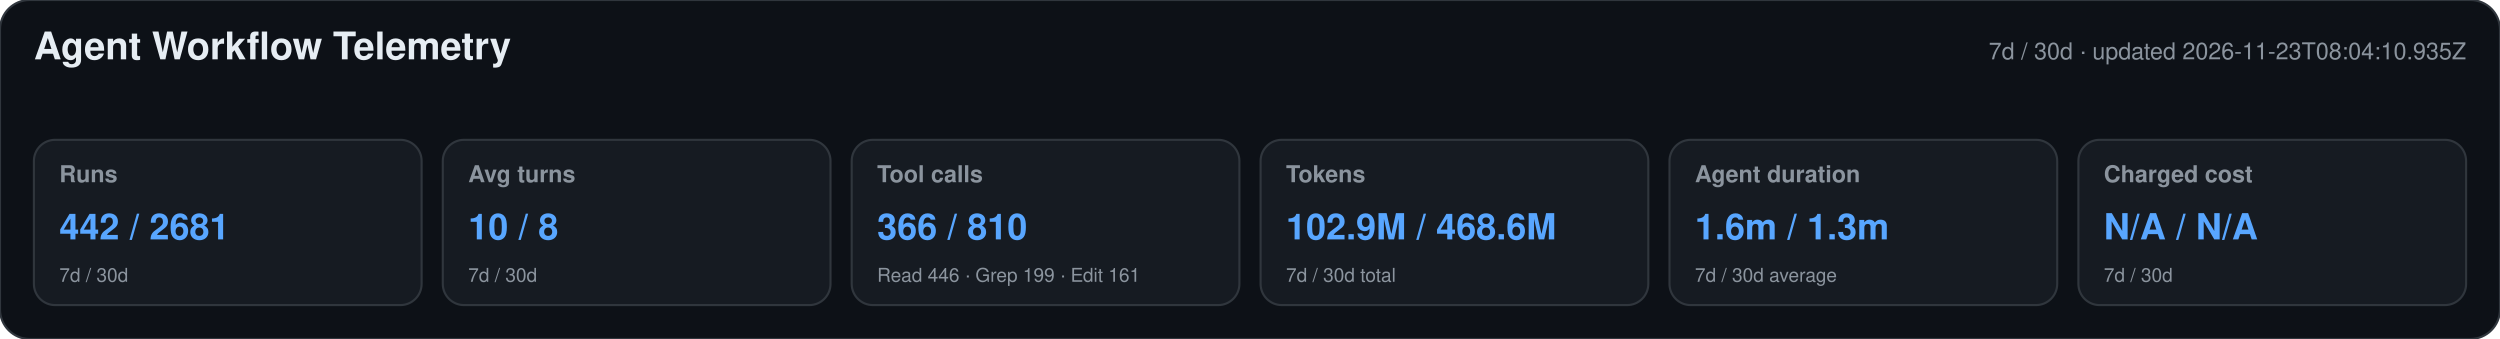
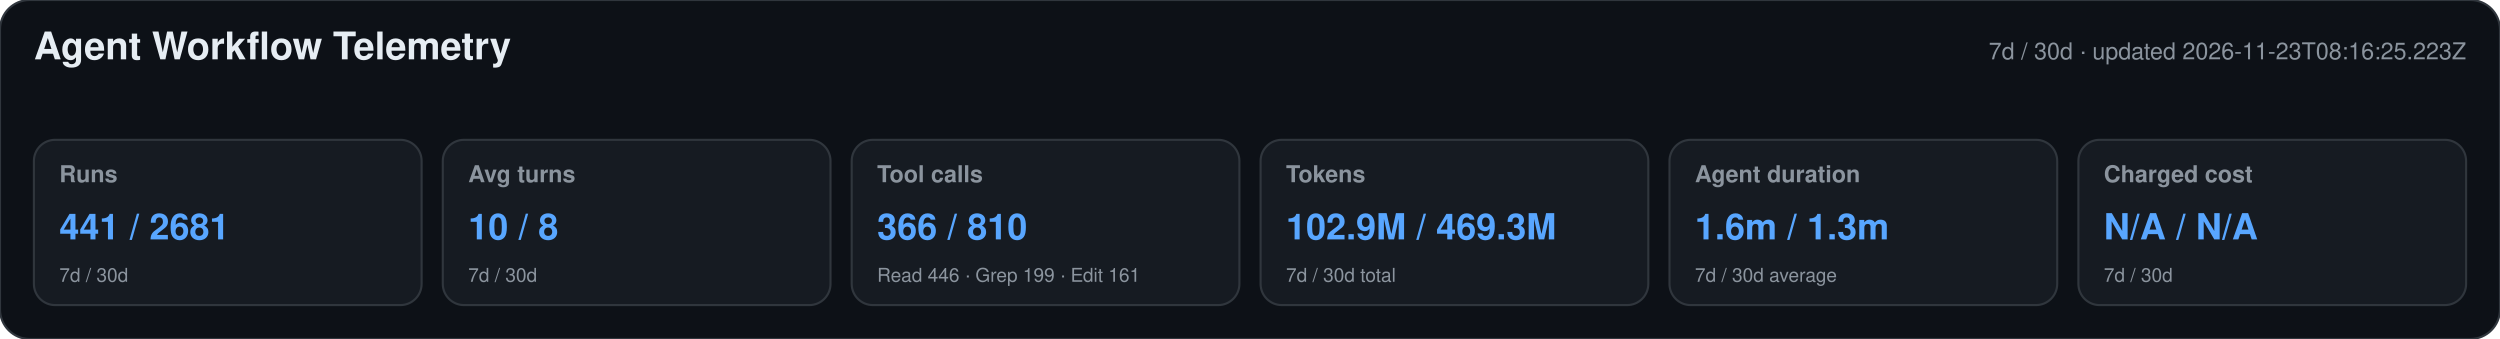
<svg xmlns="http://www.w3.org/2000/svg" width="1180" height="160" viewBox="0 0 1180 160" role="img" aria-labelledby="title desc">
  <style>text{font-family:-apple-system,BlinkMacSystemFont,"Segoe UI",Helvetica,Arial,sans-serif}.heading{font-size:18px;font-weight:650;fill:#e6edf3}.meta,.label,.secondary{fill:#8b949e}.meta,.label{font-size:11px}.label{font-weight:600}.primary{font-size:17px;font-weight:700;fill:#58a6ff}.secondary{font-size:9px}</style>
  <rect width="1180" height="160" rx="14" fill="#0d1117" stroke="#30363d" />
  <text x="16" y="28" class="heading">Agent Workflow Telemetry</text>
-   <text x="1164" y="28" text-anchor="end" class="meta">7d / 30d · updated 2026-11-23T08:04:10.935Z</text>
+   <text x="1164" y="28" text-anchor="end" class="meta">7d / 30d · updated 2026-11-23T08:16:25.223Z</text>
  <g>
    <rect x="16" y="66" width="183" height="78" rx="10" fill="#161b22" stroke="#30363d" />
    <text x="28" y="86" class="label">Runs</text>
-     <text x="28" y="113" class="primary">442 / 2681</text>
+     <text x="28" y="113" class="primary">441 / 2681</text>
    <text x="28" y="133" class="secondary">7d / 30d</text>
  </g>
  <g>
    <rect x="209" y="66" width="183" height="78" rx="10" fill="#161b22" stroke="#30363d" />
    <text x="221" y="86" class="label">Avg turns</text>
    <text x="221" y="113" class="primary">10 / 8</text>
    <text x="221" y="133" class="secondary">7d / 30d</text>
  </g>
  <g>
    <rect x="402" y="66" width="183" height="78" rx="10" fill="#161b22" stroke="#30363d" />
    <text x="414" y="86" class="label">Tool calls</text>
    <text x="414" y="113" class="primary">366 / 810</text>
    <text x="414" y="133" class="secondary">Read 446 · Grep 199 · Edit 161</text>
  </g>
  <g>
    <rect x="595" y="66" width="183" height="78" rx="10" fill="#161b22" stroke="#30363d" />
    <text x="607" y="86" class="label">Tokens</text>
-     <text x="607" y="113" class="primary">102.9M / 468.6M</text>
+     <text x="607" y="113" class="primary">102.9M / 469.3M</text>
    <text x="607" y="133" class="secondary">7d / 30d total</text>
  </g>
  <g>
    <rect x="788" y="66" width="183" height="78" rx="10" fill="#161b22" stroke="#30363d" />
    <text x="800" y="86" class="label">Agent duration</text>
    <text x="800" y="113" class="primary">1.6m / 1.3m</text>
    <text x="800" y="133" class="secondary">7d / 30d average</text>
  </g>
  <g>
    <rect x="981" y="66" width="183" height="78" rx="10" fill="#161b22" stroke="#30363d" />
    <text x="993" y="86" class="label">Charged cost</text>
    <text x="993" y="113" class="primary">N/A / N/A</text>
    <text x="993" y="133" class="secondary">7d / 30d</text>
  </g>
</svg>
